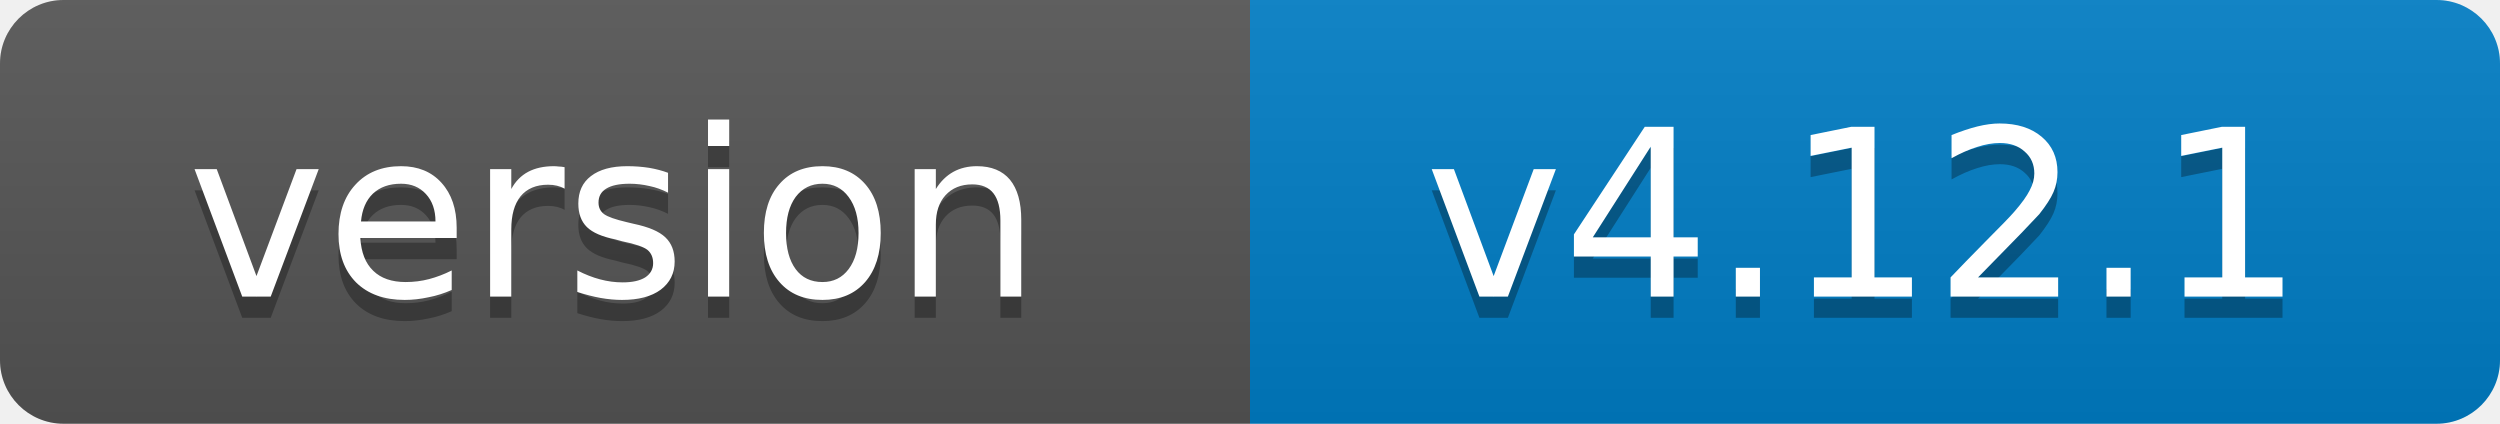
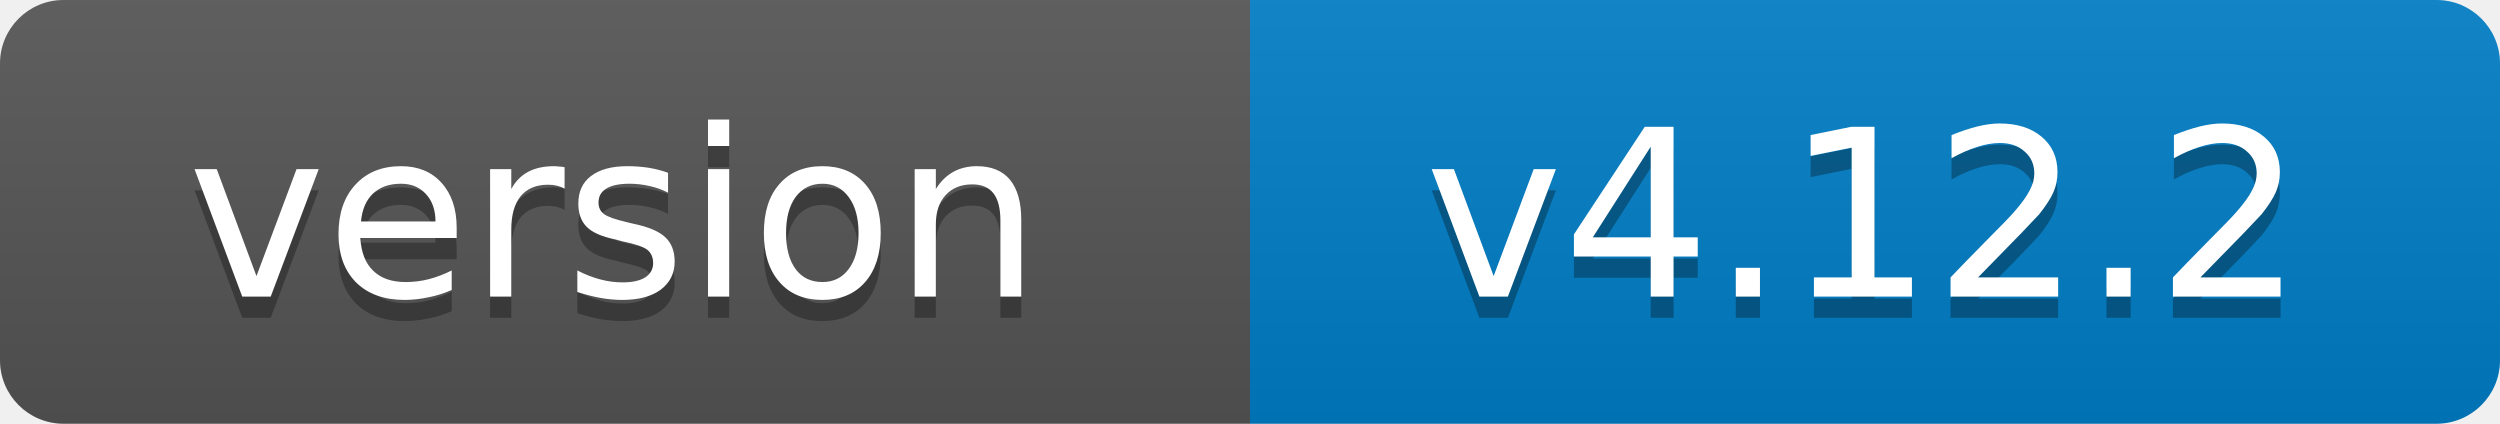
- <svg xmlns="http://www.w3.org/2000/svg" width="118" height="20" role="img" aria-label="version: v4.12.1">
+ <svg xmlns="http://www.w3.org/2000/svg" width="118" height="20" role="img" aria-label="version: v4.12.2">
  <linearGradient id="s" x2="0" y2="100%">
    <stop offset="0" stop-color="#bbb" stop-opacity=".1" />
    <stop offset="1" stop-opacity=".1" />
  </linearGradient>
  <clipPath id="r">
    <rect width="118" height="20" rx="3" fill="#fff" />
  </clipPath>
  <g clip-path="url(#r)">
    <rect width="59" height="20" fill="#555" />
    <rect x="59" width="59" height="20" fill="#007ec6" />
    <rect width="118" height="20" fill="url(#s)" />
  </g>
  <g fill="#fff" text-anchor="middle" font-family="Verdana,Geneva,DejaVu Sans,sans-serif" font-size="11">
    <text x="29" y="15" fill="#010101" fill-opacity=".3">version</text>
    <text x="29" y="14">version</text>
-     <text x="88" y="15" fill="#010101" fill-opacity=".3">v4.12.1</text>
-     <text x="88" y="14">v4.12.1</text>
+     <text x="88" y="15" fill="#010101" fill-opacity=".3">v4.12.2</text>
+     <text x="88" y="14">v4.12.2</text>
  </g>
</svg>
